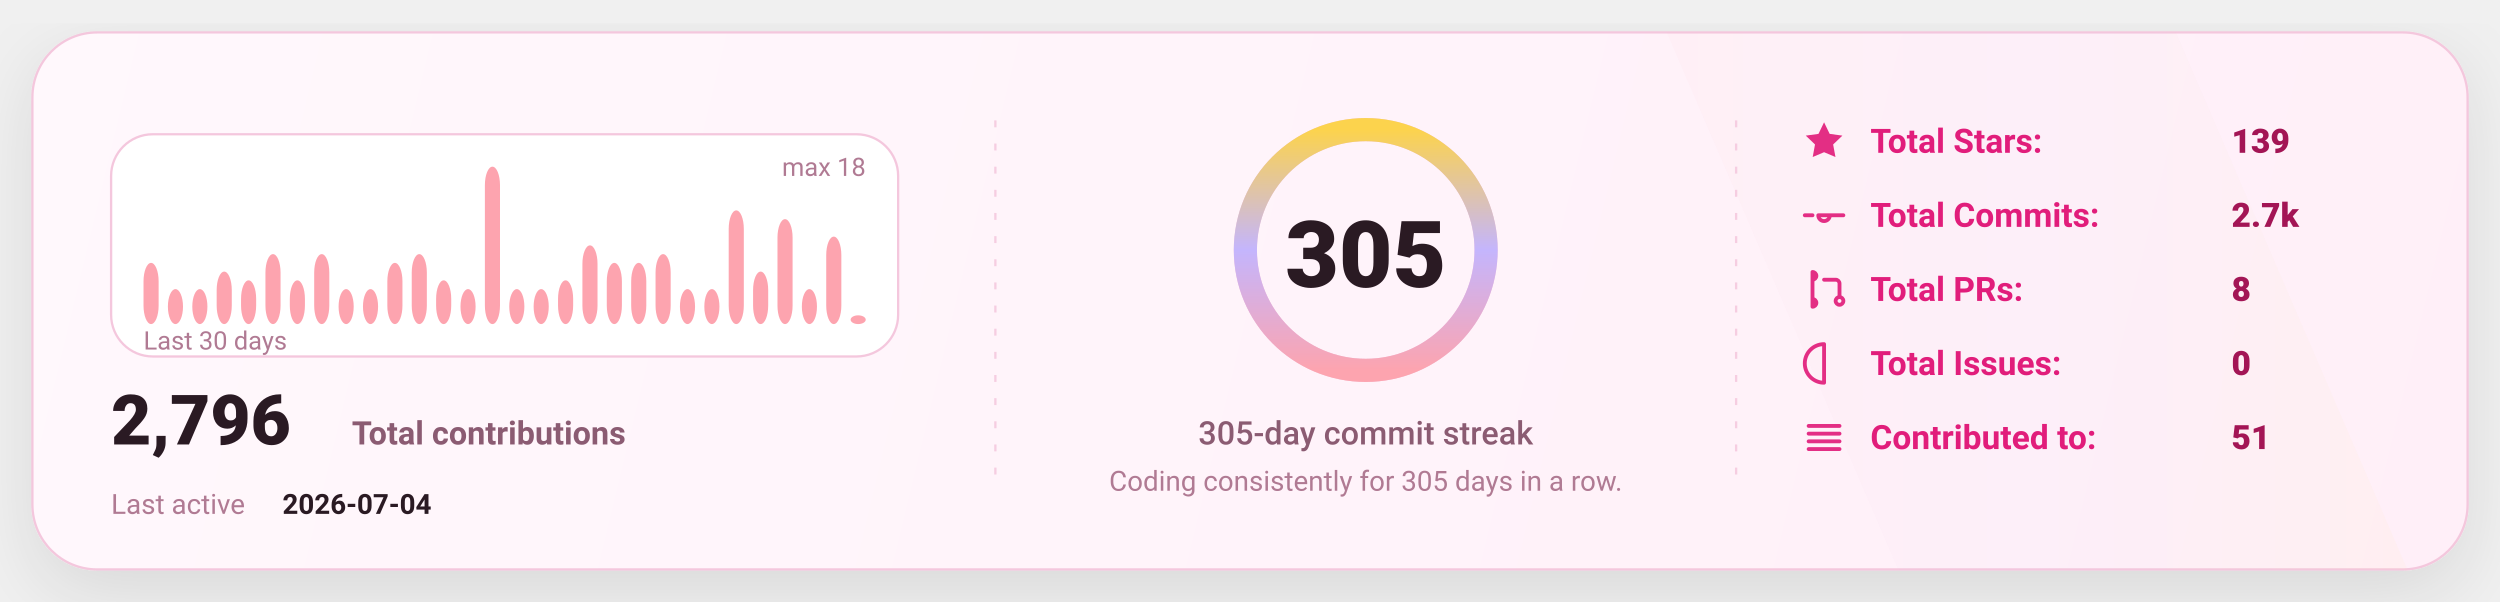
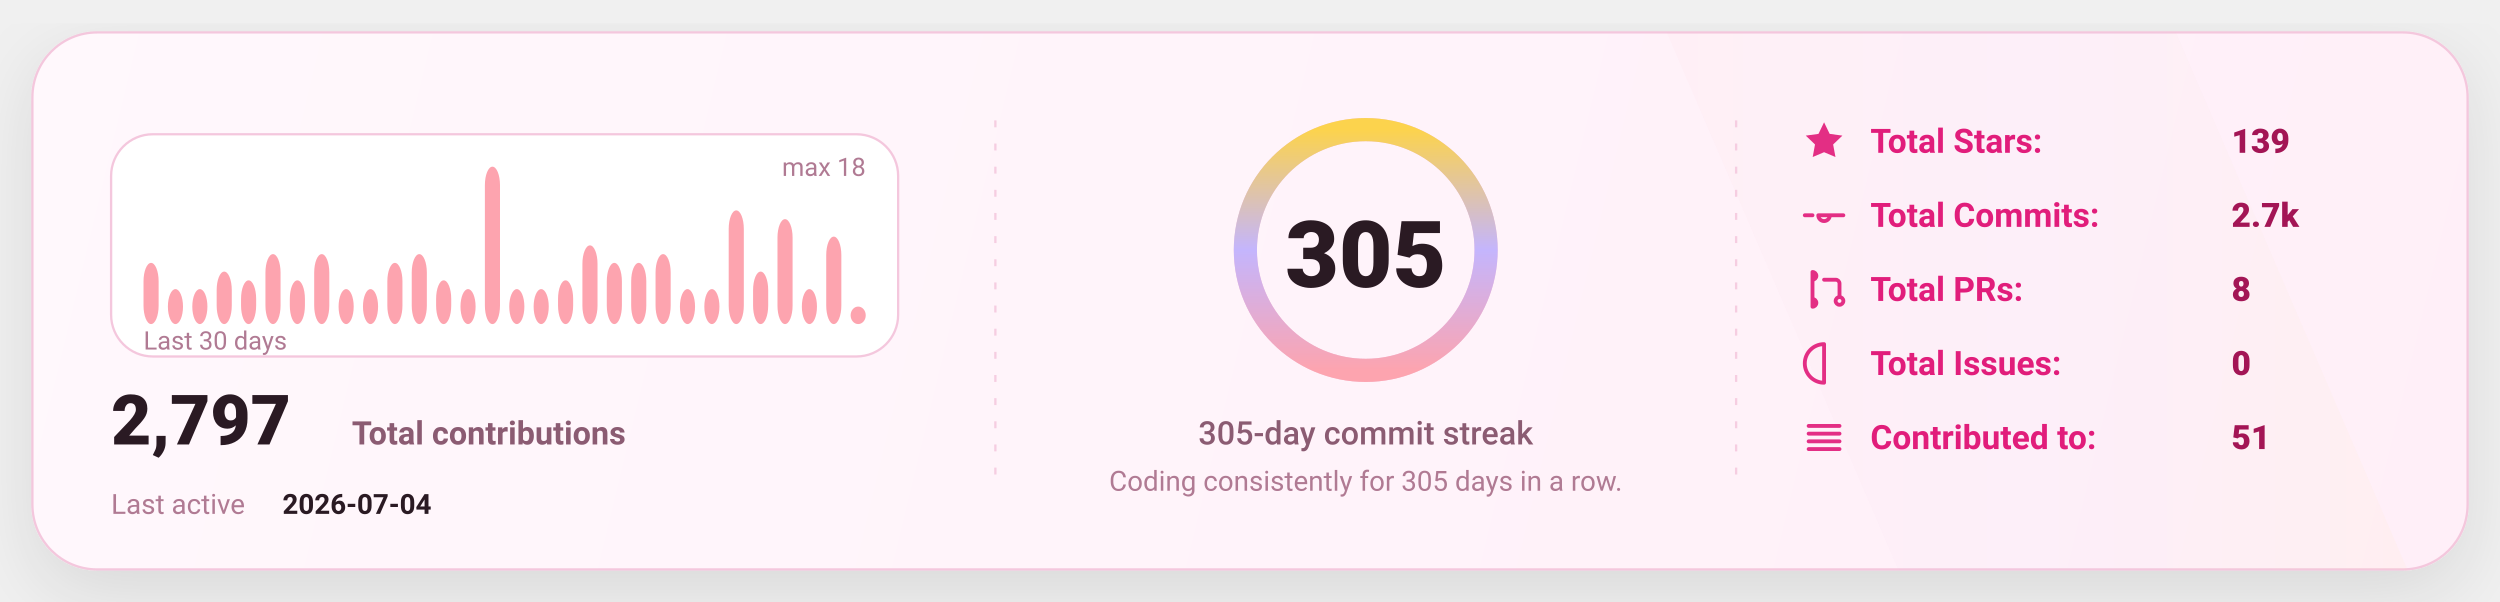
<svg xmlns="http://www.w3.org/2000/svg" width="1080" height="260" viewBox="0 0 1080 260" fill="none" role="img" aria-label="GitHub stats card">
  <defs>
    <linearGradient id="bg" x1="0" y1="0" x2="1080" y2="260" gradientUnits="userSpaceOnUse">
      <stop stop-color="#FFF8FC" />
      <stop offset="1" stop-color="#FFEFF8" />
    </linearGradient>
    <linearGradient id="accent" x1="0" y1="0" x2="1" y2="0">
      <stop offset="0" stop-color="#FDA4AF" />
      <stop offset="0.5" stop-color="#C4B5FD" />
      <stop offset="1" stop-color="#FCD34D" />
    </linearGradient>
    <linearGradient id="chartFill" x1="0" y1="0" x2="0" y2="1">
      <stop stop-color="#FDA4AF" stop-opacity="0.18" />
      <stop offset="1" stop-color="#FDA4AF" stop-opacity="0" />
    </linearGradient>
    <filter id="shadow" x="-20%" y="-20%" width="140%" height="140%">
      <feDropShadow dx="0" dy="10" stdDeviation="16" flood-color="#000000" flood-opacity="0.1" />
    </filter>
    <style>
      text { font-family: "Comic Sans MS","Trebuchet MS","Segoe UI",system-ui,-apple-system,Roboto,Helvetica,Arial,sans-serif; dominant-baseline: alphabetic; }
    </style>
  </defs>
  <rect x="14" y="14" width="1052" height="232" rx="28" fill="url(#bg)" stroke="#F4C7DD" stroke-width="1" filter="url(#shadow)" />
  <path d="M720 14     L940 14     L1040 246     L820 246 Z" fill="url(#accent)" opacity="0.04" />
  <line x1="430" y1="52" x2="430" y2="208" stroke="#F4C7DD" stroke-width="1" stroke-dasharray="3 7" opacity="0.85" />
  <line x1="430" y1="52" x2="430" y2="208" stroke="url(#accent)" stroke-width="1.4" stroke-dasharray="2 7" opacity="0.65" />
  <line x1="750" y1="52" x2="750" y2="208" stroke="#F4C7DD" stroke-width="1" stroke-dasharray="3 7" opacity="0.85" />
  <line x1="750" y1="52" x2="750" y2="208" stroke="url(#accent)" stroke-width="1.4" stroke-dasharray="2 7" opacity="0.65" />
  <g transform="translate(48,58)">
    <rect x="0" y="0" width="340" height="96" rx="18" fill="#FFFFFF" stroke="#F4C7DD" />
    <rect x="14.00" y="55.56" width="6.53" height="26.44" rx="8.00" fill="#FDA4AF" />
    <rect x="24.53" y="66.89" width="6.53" height="15.11" rx="8.00" fill="#FDA4AF" />
    <rect x="35.07" y="66.89" width="6.53" height="15.11" rx="8.00" fill="#FDA4AF" />
    <rect x="45.60" y="59.33" width="6.53" height="22.67" rx="8.00" fill="#FDA4AF" />
    <rect x="56.13" y="63.11" width="6.53" height="18.89" rx="8.00" fill="#FDA4AF" />
    <rect x="66.67" y="51.78" width="6.53" height="30.22" rx="8.00" fill="#FDA4AF" />
    <rect x="77.20" y="63.11" width="6.53" height="18.89" rx="8.00" fill="#FDA4AF" />
    <rect x="87.73" y="51.78" width="6.53" height="30.22" rx="8.00" fill="#FDA4AF" />
    <rect x="98.27" y="66.89" width="6.53" height="15.11" rx="8.00" fill="#FDA4AF" />
    <rect x="108.80" y="66.89" width="6.53" height="15.11" rx="8.00" fill="#FDA4AF" />
    <rect x="119.33" y="55.56" width="6.53" height="26.44" rx="8.00" fill="#FDA4AF" />
    <rect x="129.87" y="51.78" width="6.53" height="30.22" rx="8.00" fill="#FDA4AF" />
    <rect x="140.40" y="63.11" width="6.53" height="18.89" rx="8.00" fill="#FDA4AF" />
    <rect x="150.93" y="66.89" width="6.53" height="15.11" rx="8.00" fill="#FDA4AF" />
    <rect x="161.47" y="14.00" width="6.53" height="68.00" rx="8.00" fill="#FDA4AF" />
    <rect x="172.00" y="66.89" width="6.53" height="15.11" rx="8.00" fill="#FDA4AF" />
    <rect x="182.53" y="66.89" width="6.53" height="15.11" rx="8.00" fill="#FDA4AF" />
    <rect x="193.07" y="63.11" width="6.53" height="18.89" rx="8.00" fill="#FDA4AF" />
    <rect x="203.60" y="48.00" width="6.53" height="34.00" rx="8.00" fill="#FDA4AF" />
    <rect x="214.13" y="55.56" width="6.53" height="26.44" rx="8.00" fill="#FDA4AF" />
    <rect x="224.67" y="55.56" width="6.53" height="26.44" rx="8.00" fill="#FDA4AF" />
    <rect x="235.20" y="51.78" width="6.53" height="30.22" rx="8.00" fill="#FDA4AF" />
    <rect x="245.73" y="66.89" width="6.53" height="15.11" rx="8.00" fill="#FDA4AF" />
    <rect x="256.27" y="66.89" width="6.53" height="15.11" rx="8.00" fill="#FDA4AF" />
    <rect x="266.80" y="32.89" width="6.53" height="49.11" rx="8.00" fill="#FDA4AF" />
    <rect x="277.33" y="59.33" width="6.53" height="22.67" rx="8.00" fill="#FDA4AF" />
    <rect x="287.87" y="36.67" width="6.53" height="45.33" rx="8.00" fill="#FDA4AF" />
    <rect x="298.40" y="66.89" width="6.53" height="15.11" rx="8.00" fill="#FDA4AF" />
    <rect x="308.93" y="44.22" width="6.53" height="37.78" rx="8.00" fill="#FDA4AF" />
-     <rect x="319.47" y="78.22" width="6.53" height="3.78" rx="8.00" fill="#FDA4AF" />
+     <rect x="319.47" y="74.44" width="6.53" height="7.56" rx="8.00" fill="#FDA4AF" />
    <text x="14" y="93.00" fill="#B07A93" font-size="11">
      Last 30 days
    </text>
    <text x="326.00" y="18" text-anchor="end" fill="#B07A93" font-size="11">
      max 18
    </text>
    <g transform="translate(0,134)">
      <text x="0" y="0" fill="#2A1A23" font-size="30" font-weight="820">
-         2,796
+         2,797
      </text>
      <text x="104" y="0" fill="#8B5B72" font-size="14" font-weight="650">
        Total contributions
      </text>
      <text x="0" y="30" fill="#B07A93" font-size="12">
        Last active
      </text>
      <text x="74" y="30" fill="#2A1A23" font-size="12" font-weight="700">
        2026-07-04
      </text>
    </g>
  </g>
  <g>
    <circle cx="590" cy="108" r="52" stroke="#F4C7DD" stroke-width="10" />
    <circle cx="590" cy="108" r="52" stroke="url(#accent)" stroke-width="10" stroke-linecap="round" stroke-dasharray="326.73 326.73" transform="rotate(-90 590 108)" />
    <text x="590" y="124.00" text-anchor="middle" fill="#2A1A23" font-size="40" font-weight="900">
      305
    </text>
    <text x="590" y="192.00" text-anchor="middle" fill="#8B5B72" font-size="14" font-weight="450">
      305-day commit streak
    </text>
    <text x="590" y="212.00" text-anchor="middle" fill="#B07A93" font-size="12" font-weight="420">
      Coding consistently for 305 days in a row.
    </text>
  </g>
  <g transform="translate(778,66)">
    <g transform="translate(0,0)">
      <g transform="translate(0,-15)">
        <svg x="0" y="0" width="20" height="20" viewBox="0 0 24 24" fill="none">
          <path d="M12 2.2l2.9 6 6.6.9-4.8 4.6 1.2 6.5L12 17.7 6.1 20.2l1.2-6.5-4.8-4.6 6.6-.9L12 2.2z" fill="#E11D7B" opacity="0.92" />
        </svg>
      </g>
      <text x="30" y="0" fill="#E11D7B" font-size="14.5" font-weight="650">
            Total Stars:
          </text>
      <text x="186" y="0" fill="#A31555" font-size="14.5" font-weight="850">
            139
          </text>
    </g>
    <g transform="translate(0,32)">
      <g transform="translate(0,-15)">
        <svg x="0" y="0" width="20" height="20" viewBox="0 0 24 24" fill="none">
          <path d="M9 12a3 3 0 1 0 6 0Zm-7 0h4m8 0h8" stroke="#E11D7B" stroke-width="2" stroke-linecap="round" stroke-linejoin="round" opacity="0.92" />
        </svg>
      </g>
      <text x="30" y="0" fill="#E11D7B" font-size="14.5" font-weight="650">
            Total Commits:
          </text>
      <text x="186" y="0" fill="#A31555" font-size="14.5" font-weight="850">
            2.7k
          </text>
    </g>
    <g transform="translate(0,64)">
      <g transform="translate(0,-15)">
        <svg x="0" y="0" width="20" height="20" viewBox="0 0 24 24" fill="none">
          <path d="M6 4v16m0-13a2 2 0 1 0 0-4Zm0 14a2 2 0 1 0 0-4Zm6-14h6a2 2 0 0 1 2 2v7m0 0a2 2 0 1 0 0 4 2 2 0 0 0 0-4Z" stroke="#E11D7B" stroke-width="2" stroke-linecap="round" stroke-linejoin="round" opacity="0.92" />
        </svg>
      </g>
      <text x="30" y="0" fill="#E11D7B" font-size="14.5" font-weight="650">
            Total PRs:
          </text>
      <text x="186" y="0" fill="#A31555" font-size="14.5" font-weight="850">
            8
          </text>
    </g>
    <g transform="translate(0,96)">
      <g transform="translate(0,-15)">
        <svg x="0" y="0" width="20" height="20" viewBox="0 0 24 24" fill="none">
          <path d="M12 2a10 10 0 1 0 0 20Zm0 6v6m0 4h.01" stroke="#E11D7B" stroke-width="2" stroke-linecap="round" stroke-linejoin="round" opacity="0.92" />
        </svg>
      </g>
      <text x="30" y="0" fill="#E11D7B" font-size="14.5" font-weight="650">
            Total Issues:
          </text>
      <text x="186" y="0" fill="#A31555" font-size="14.5" font-weight="850">
            0
          </text>
    </g>
    <g transform="translate(0,128)">
      <g transform="translate(0,-15)">
        <svg x="0" y="0" width="20" height="20" viewBox="0 0 24 24" fill="none">
          <path d="M4 6h16M4 10h16M4 14h16M4 18h16" stroke="#E11D7B" stroke-width="2" stroke-linecap="round" stroke-linejoin="round" opacity="0.92" />
        </svg>
      </g>
      <text x="30" y="0" fill="#E11D7B" font-size="14.5" font-weight="650">
            Contributed to:
          </text>
      <text x="186" y="0" fill="#A31555" font-size="14.5" font-weight="850">
            51
          </text>
    </g>
  </g>
</svg>
